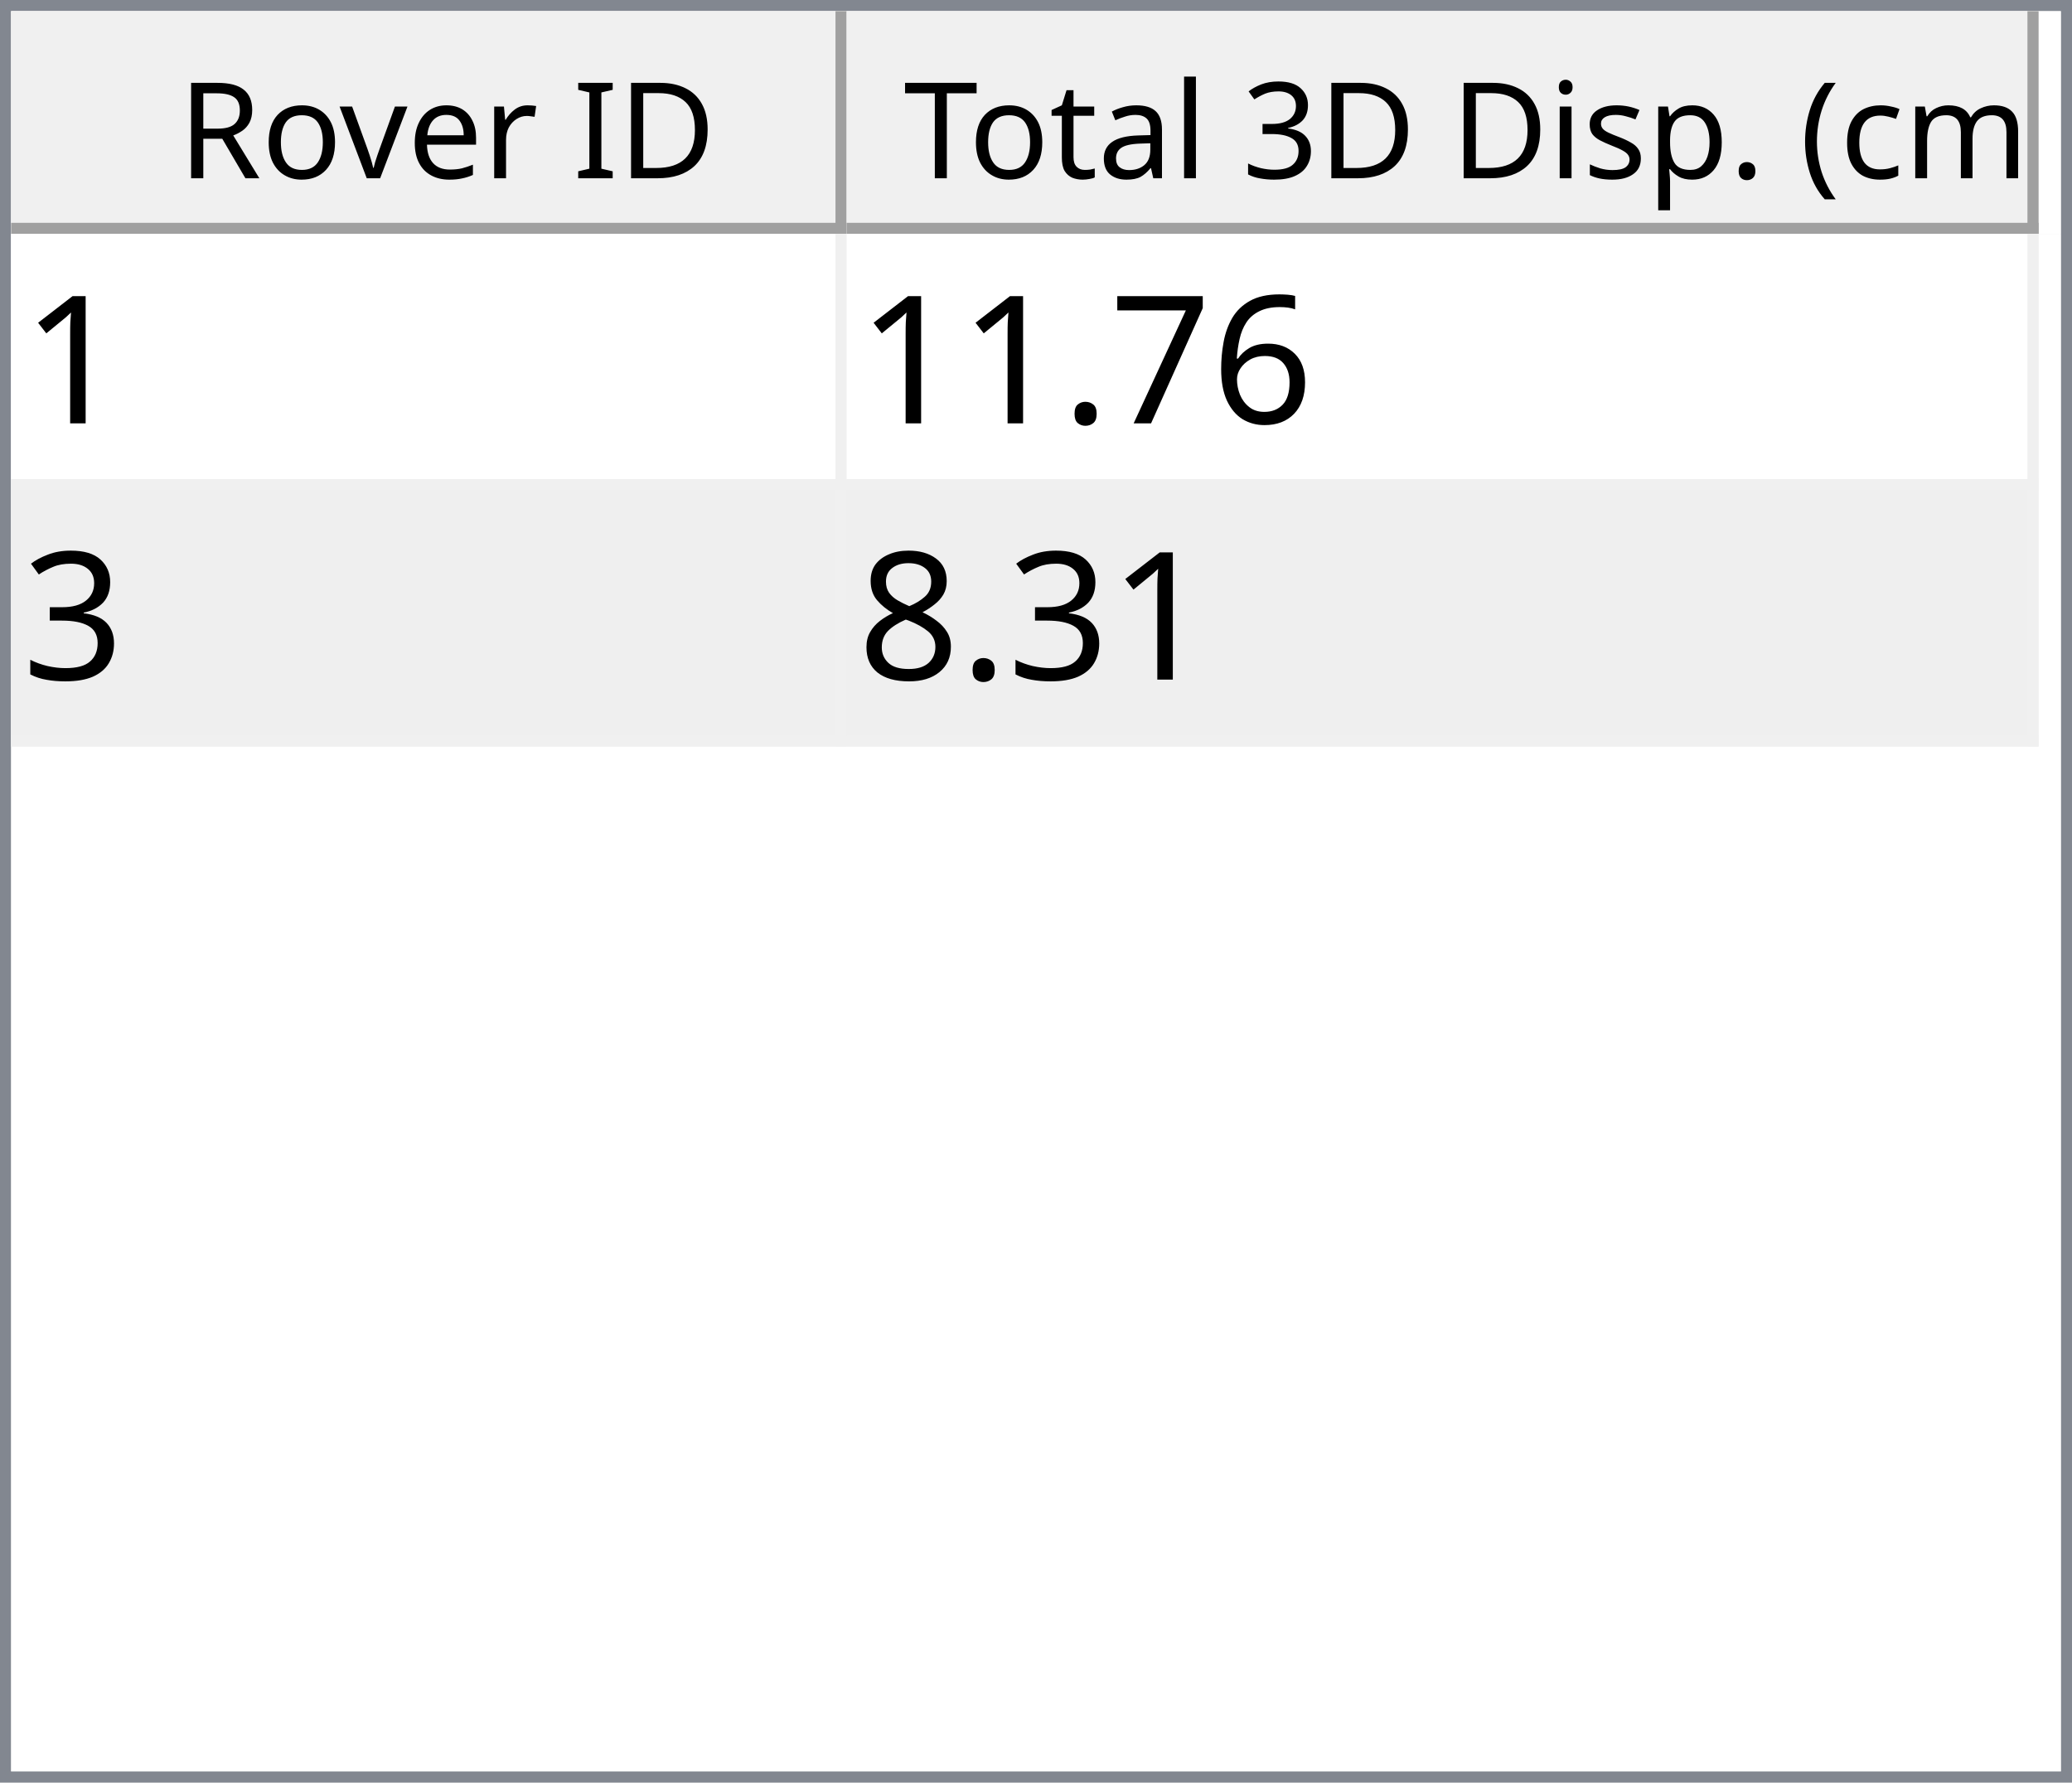
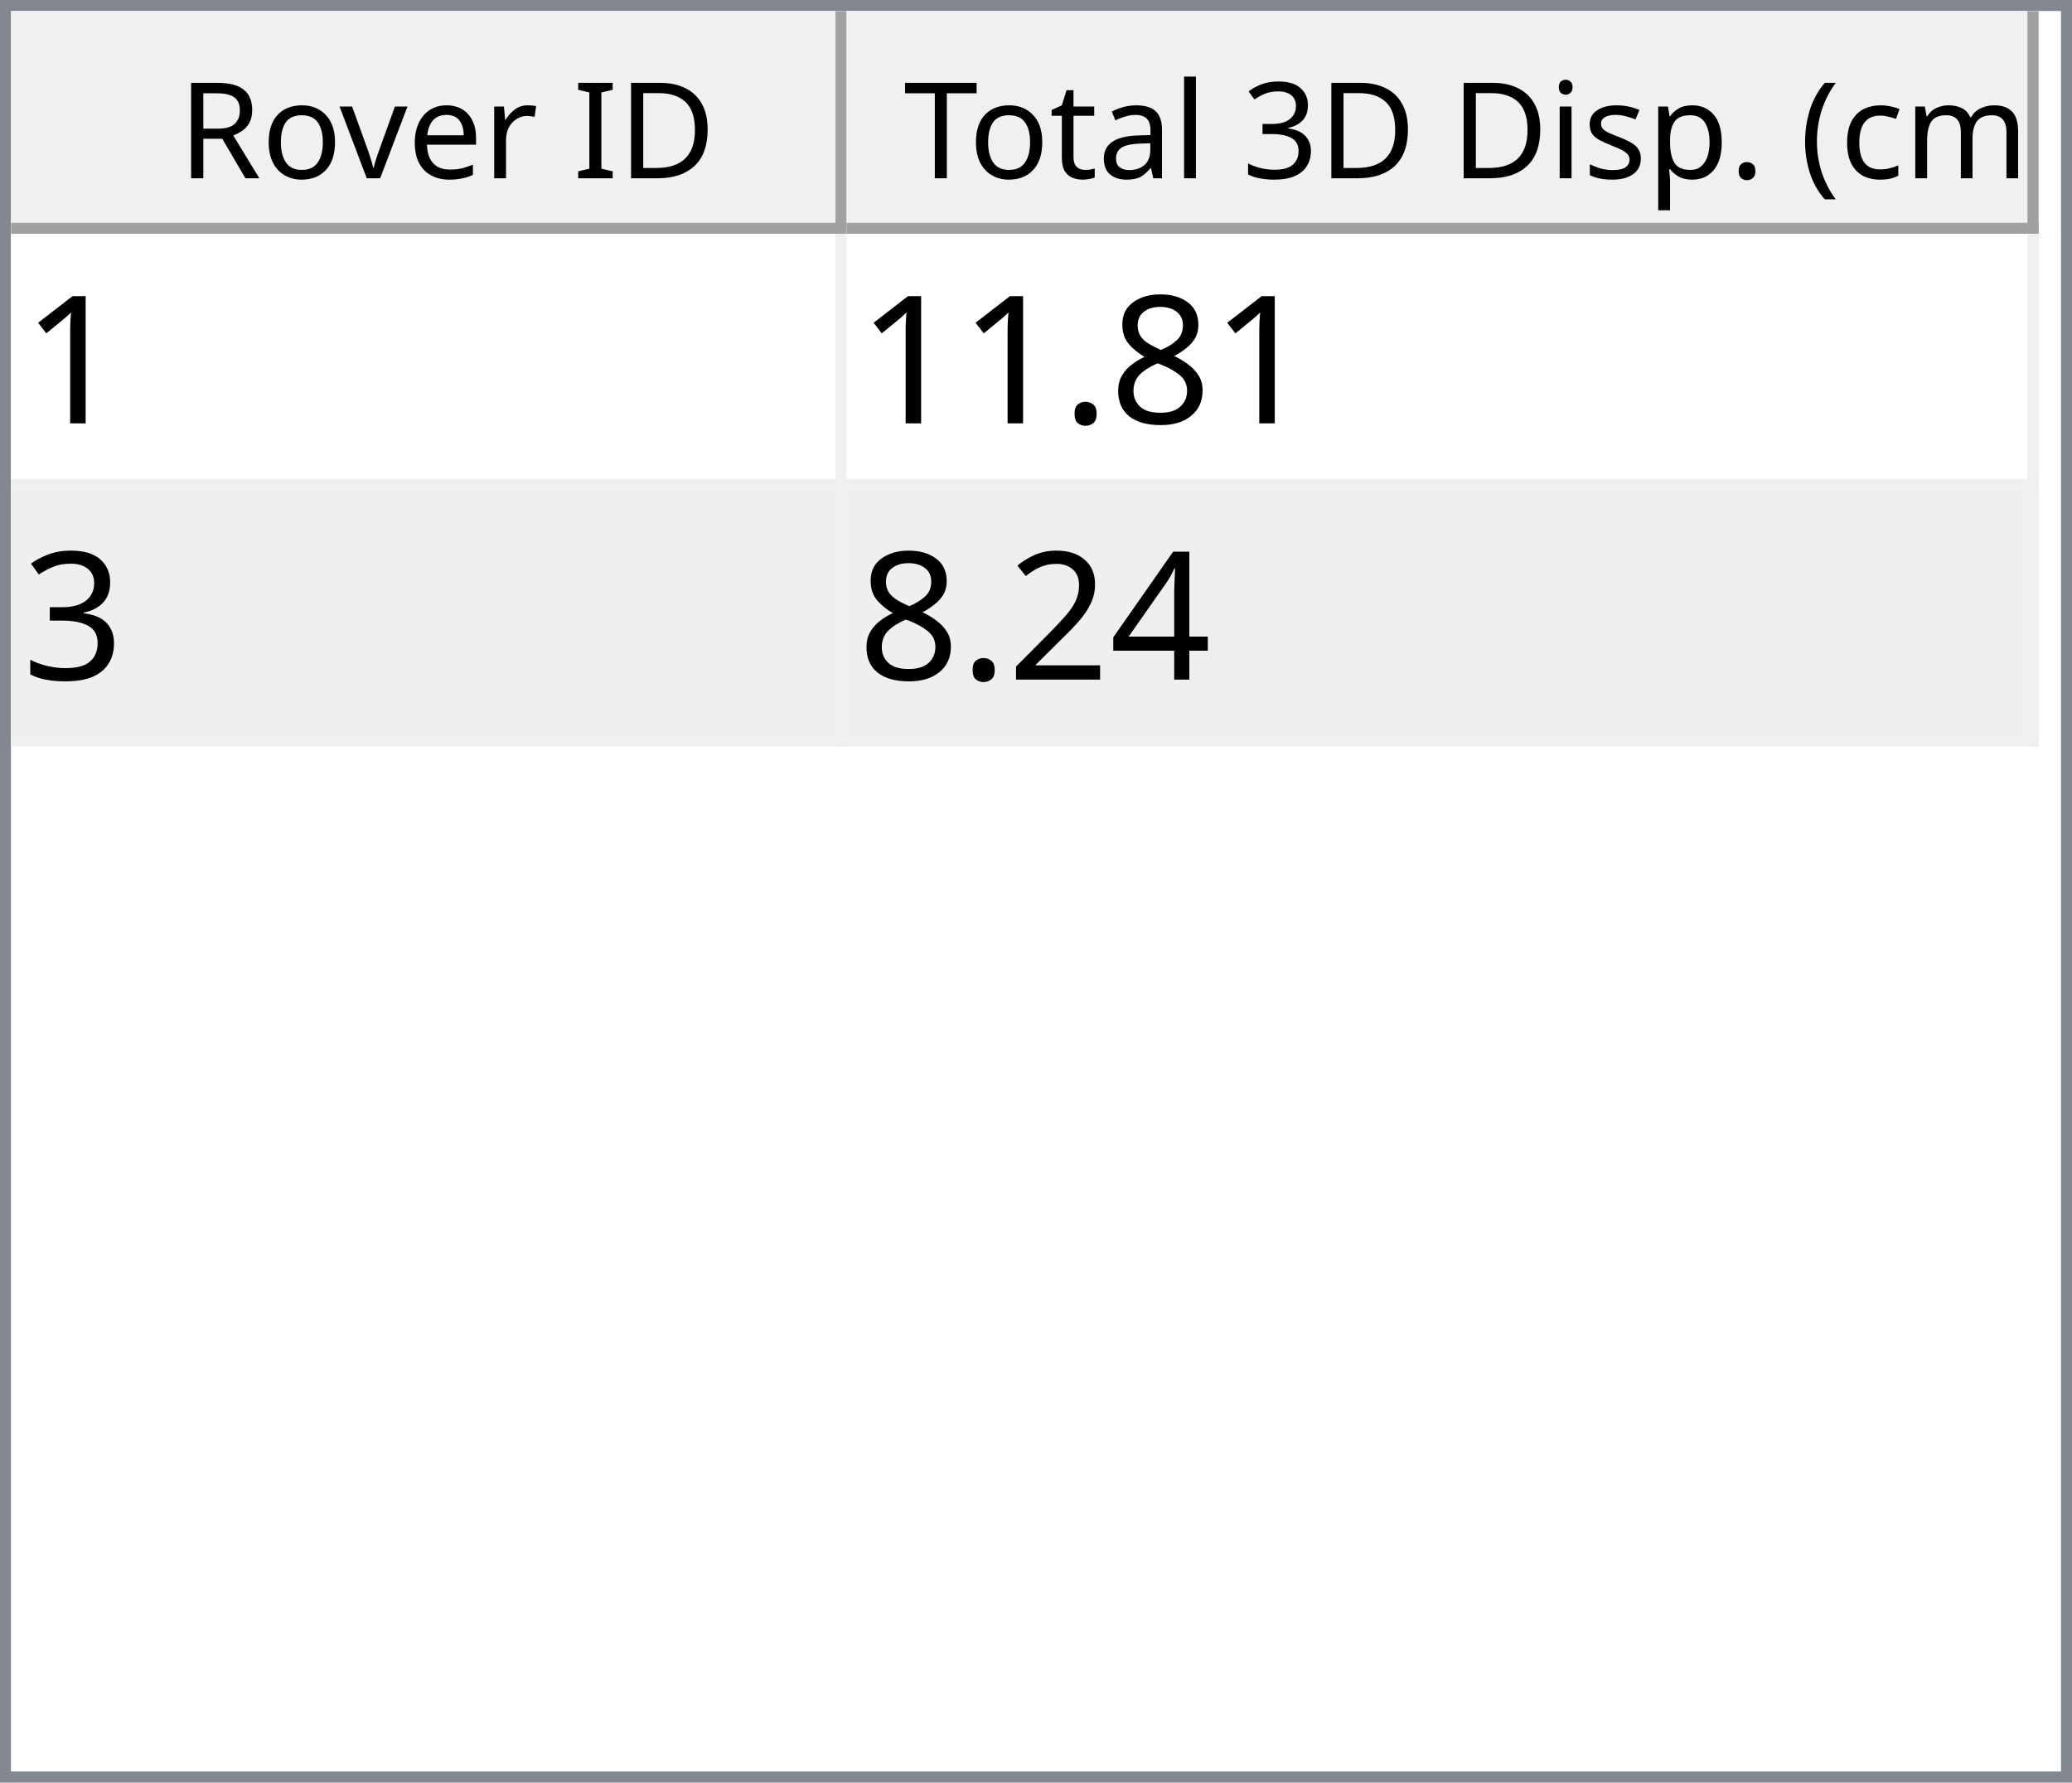
<svg xmlns="http://www.w3.org/2000/svg" style="fill-opacity:1; color-rendering:auto; color-interpolation:auto; text-rendering:auto; stroke:black; stroke-linecap:square; stroke-miterlimit:10; shape-rendering:auto; stroke-opacity:1; fill:black; stroke-dasharray:none; font-weight:normal; stroke-width:1; font-family:'Dialog'; font-style:normal; stroke-linejoin:miter; font-size:12px; stroke-dashoffset:0; image-rendering:auto;" width="186" height="160">
  <defs id="genericDefs" />
  <g>
    <defs id="defs1">
      <clipPath clipPathUnits="userSpaceOnUse" id="clipPath1">
        <path d="M0 0 L186 0 L186 160 L0 160 L0 0 Z" />
      </clipPath>
      <clipPath clipPathUnits="userSpaceOnUse" id="clipPath2">
        <path d="M0 0 L0 160 L186 160 L186 0 Z" />
      </clipPath>
      <clipPath clipPathUnits="userSpaceOnUse" id="clipPath3">
        <path d="M0 0 L0 20 L184 20 L184 0 Z" />
      </clipPath>
      <clipPath clipPathUnits="userSpaceOnUse" id="clipPath4">
        <path d="M0 0 L0 20 L75 20 L75 0 Z" />
      </clipPath>
      <clipPath clipPathUnits="userSpaceOnUse" id="clipPath5">
        <path d="M1 1 L1 19 L74 19 L74 1 Z" />
      </clipPath>
      <clipPath clipPathUnits="userSpaceOnUse" id="clipPath6">
        <path d="M0 0 L0 18 L73 18 L73 0 Z" />
      </clipPath>
      <clipPath clipPathUnits="userSpaceOnUse" id="clipPath7">
        <path d="M-0.5 -0.5 L-0.5 19.5 L74.5 19.5 L74.5 -0.5 Z" />
      </clipPath>
      <clipPath clipPathUnits="userSpaceOnUse" id="clipPath8">
        <path d="M0 0 L0 20 L107 20 L107 0 Z" />
      </clipPath>
      <clipPath clipPathUnits="userSpaceOnUse" id="clipPath9">
        <path d="M1 1 L1 19 L106 19 L106 1 Z" />
      </clipPath>
      <clipPath clipPathUnits="userSpaceOnUse" id="clipPath10">
        <path d="M0 0 L0 18 L105 18 L105 0 Z" />
      </clipPath>
      <clipPath clipPathUnits="userSpaceOnUse" id="clipPath11">
        <path d="M-0.5 -0.5 L-0.5 19.5 L106.5 19.5 L106.5 -0.5 Z" />
      </clipPath>
      <clipPath clipPathUnits="userSpaceOnUse" id="clipPath12">
        <path d="M0 0 L0 138 L184 138 L184 0 Z" />
      </clipPath>
      <clipPath clipPathUnits="userSpaceOnUse" id="clipPath13">
        <path d="M0 0 L0 46 L182 46 L182 0 Z" />
      </clipPath>
      <clipPath clipPathUnits="userSpaceOnUse" id="clipPath14">
        <path d="M-0.5 -0.5 L-0.5 45.5 L181.5 45.5 L181.5 -0.5 Z" />
      </clipPath>
      <clipPath clipPathUnits="userSpaceOnUse" id="clipPath15">
        <path d="M0 0 L0 22 L74 22 L74 0 Z" />
      </clipPath>
      <clipPath clipPathUnits="userSpaceOnUse" id="clipPath16">
        <path d="M0 0 L0 22 L106 22 L106 0 Z" />
      </clipPath>
      <font horiz-adv-x="64.551" id="font1">
        <font-face ascent="107.91" descent="25.098" units-per-em="100" style="font-style:normal; font-family:Segoe UI; font-weight:normal;" />
        <missing-glyph horiz-adv-x="64.551" d="M8.109 0 L8.109 68.266 L56.453 68.266 L56.453 0 L8.109 0 ZM15.328 7.234 L49.219 7.234 L49.219 61.031 L15.328 61.031 L15.328 7.234 Z" />
        <glyph unicode="D" horiz-adv-x="70.117" d="M9.188 0 L9.188 70.016 L28.516 70.016 Q65.531 70.016 65.531 35.891 Q65.531 19.672 55.25 9.836 Q44.969 0 27.734 0 L9.188 0 ZM17.391 62.594 L17.391 7.422 L27.828 7.422 Q41.609 7.422 49.273 14.797 Q56.938 22.172 56.938 35.688 Q56.938 62.594 28.328 62.594 L17.391 62.594 Z" />
        <glyph unicode="I" horiz-adv-x="26.611" d="M17.391 0 L9.188 0 L9.188 70.016 L17.391 70.016 L17.391 0 Z" />
        <glyph unicode=" " horiz-adv-x="27.393" d="" />
        <glyph unicode="r" horiz-adv-x="34.766" d="M34.188 41.891 Q32.078 43.5 28.125 43.5 Q23 43.5 19.555 38.672 Q16.109 33.844 16.109 25.484 L16.109 0 L8.109 0 L8.109 50 L16.109 50 L16.109 39.703 L16.312 39.703 Q18.016 44.969 21.531 47.922 Q25.047 50.875 29.391 50.875 Q32.516 50.875 34.188 50.203 L34.188 41.891 Z" />
        <glyph unicode="e" horiz-adv-x="52.295" d="M48.297 23 L12.984 23 Q13.188 14.656 17.484 10.109 Q21.781 5.562 29.297 5.562 Q37.75 5.562 44.828 11.141 L44.828 3.609 Q38.234 -1.172 27.391 -1.172 Q16.797 -1.172 10.742 5.641 Q4.688 12.453 4.688 24.812 Q4.688 36.469 11.305 43.82 Q17.922 51.172 27.734 51.172 Q37.547 51.172 42.922 44.828 Q48.297 38.484 48.297 27.203 L48.297 23 ZM40.094 29.781 Q40.047 36.719 36.75 40.578 Q33.453 44.438 27.594 44.438 Q21.922 44.438 17.969 40.383 Q14.016 36.328 13.094 29.781 L40.094 29.781 Z" />
        <glyph unicode="v" horiz-adv-x="47.9" d="M47.406 50 L27.484 0 L19.625 0 L0.688 50 L9.469 50 L22.172 13.672 Q23.578 9.672 23.922 6.688 L24.125 6.688 Q24.609 10.453 25.688 13.484 L38.969 50 L47.406 50 Z" />
        <glyph unicode="o" horiz-adv-x="58.594" d="M29 -1.172 Q17.922 -1.172 11.305 5.836 Q4.688 12.844 4.688 24.422 Q4.688 37.016 11.57 44.094 Q18.453 51.172 30.172 51.172 Q41.359 51.172 47.633 44.289 Q53.906 37.406 53.906 25.203 Q53.906 13.234 47.141 6.031 Q40.375 -1.172 29 -1.172 ZM29.594 44.438 Q21.875 44.438 17.383 39.188 Q12.891 33.938 12.891 24.703 Q12.891 15.828 17.43 10.695 Q21.969 5.562 29.594 5.562 Q37.359 5.562 41.531 10.594 Q45.703 15.625 45.703 24.906 Q45.703 34.281 41.531 39.359 Q37.359 44.438 29.594 44.438 Z" />
        <glyph unicode="R" horiz-adv-x="59.814" d="M59.375 0 L49.609 0 L37.891 19.625 Q36.281 22.359 34.766 24.289 Q33.25 26.219 31.664 27.438 Q30.078 28.656 28.25 29.219 Q26.422 29.781 24.125 29.781 L17.391 29.781 L17.391 0 L9.188 0 L9.188 70.016 L30.078 70.016 Q34.672 70.016 38.555 68.867 Q42.438 67.719 45.289 65.375 Q48.141 63.031 49.758 59.547 Q51.375 56.062 51.375 51.375 Q51.375 47.703 50.273 44.656 Q49.172 41.609 47.148 39.211 Q45.125 36.812 42.266 35.133 Q39.406 33.453 35.844 32.516 L35.844 32.328 Q37.594 31.547 38.891 30.547 Q40.188 29.547 41.359 28.18 Q42.531 26.812 43.68 25.078 Q44.828 23.344 46.234 21.047 L59.375 0 ZM17.391 62.594 L17.391 37.203 L28.516 37.203 Q31.594 37.203 34.203 38.133 Q36.812 39.062 38.719 40.797 Q40.625 42.531 41.703 45.047 Q42.781 47.562 42.781 50.688 Q42.781 56.297 39.141 59.445 Q35.5 62.594 28.609 62.594 L17.391 62.594 Z" />
        <glyph unicode=")" horiz-adv-x="30.176" d="M8.297 -15.922 L1.172 -15.922 Q16.406 2.344 16.406 26.812 Q16.406 51.469 1.078 70.016 L8.297 70.016 Q23.531 52.156 23.531 26.703 Q23.531 1.375 8.297 -15.922 Z" />
        <glyph unicode="m" horiz-adv-x="86.133" d="M79.109 0 L71.094 0 L71.094 28.719 Q71.094 37.016 68.531 40.727 Q65.969 44.438 59.906 44.438 Q54.781 44.438 51.195 39.75 Q47.609 35.062 47.609 28.516 L47.609 0 L39.594 0 L39.594 29.688 Q39.594 44.438 28.219 44.438 Q22.953 44.438 19.531 40.016 Q16.109 35.594 16.109 28.516 L16.109 0 L8.109 0 L8.109 50 L16.109 50 L16.109 42.094 L16.312 42.094 Q21.625 51.172 31.844 51.172 Q36.969 51.172 40.773 48.312 Q44.578 45.453 46 40.828 Q51.562 51.172 62.594 51.172 Q79.109 51.172 79.109 30.812 L79.109 0 Z" />
        <glyph unicode="c" horiz-adv-x="46.191" d="M42.188 2.297 Q36.422 -1.172 28.516 -1.172 Q17.828 -1.172 11.258 5.789 Q4.688 12.75 4.688 23.828 Q4.688 36.188 11.766 43.68 Q18.844 51.172 30.672 51.172 Q37.25 51.172 42.281 48.734 L42.281 40.531 Q36.719 44.438 30.375 44.438 Q22.703 44.438 17.797 38.945 Q12.891 33.453 12.891 24.516 Q12.891 15.719 17.508 10.641 Q22.125 5.562 29.891 5.562 Q36.422 5.562 42.188 9.906 L42.188 2.297 Z" />
        <glyph unicode="(" horiz-adv-x="30.176" d="M29.109 -15.922 L21.969 -15.922 Q6.844 1.375 6.844 26.703 Q6.844 52.156 21.969 70.016 L29.203 70.016 Q13.875 51.469 13.875 26.812 Q13.875 2.344 29.109 -15.922 Z" />
        <glyph unicode="." horiz-adv-x="21.68" d="M10.891 -1.078 Q8.641 -1.078 7.055 0.539 Q5.469 2.156 5.469 4.391 Q5.469 6.641 7.055 8.273 Q8.641 9.906 10.891 9.906 Q13.188 9.906 14.797 8.273 Q16.406 6.641 16.406 4.391 Q16.406 2.156 14.797 0.539 Q13.188 -1.078 10.891 -1.078 Z" />
        <glyph unicode="p" horiz-adv-x="58.789" d="M16.312 7.234 L16.109 7.234 L16.109 -23 L8.109 -23 L8.109 50 L16.109 50 L16.109 41.219 L16.312 41.219 Q22.219 51.172 33.594 51.172 Q43.266 51.172 48.688 44.461 Q54.109 37.75 54.109 26.469 Q54.109 13.922 48 6.375 Q41.891 -1.172 31.297 -1.172 Q21.578 -1.172 16.312 7.234 ZM16.109 27.391 L16.109 20.406 Q16.109 14.203 20.141 9.883 Q24.172 5.562 30.375 5.562 Q37.641 5.562 41.773 11.133 Q45.906 16.703 45.906 26.609 Q45.906 34.969 42.047 39.703 Q38.188 44.438 31.594 44.438 Q24.609 44.438 20.359 39.578 Q16.109 34.719 16.109 27.391 Z" />
        <glyph unicode="s" horiz-adv-x="42.432" d="M5.078 1.812 L5.078 10.406 Q11.625 5.562 19.484 5.562 Q30.031 5.562 30.031 12.594 Q30.031 14.594 29.125 15.992 Q28.219 17.391 26.68 18.461 Q25.141 19.531 23.07 20.383 Q21 21.234 18.609 22.172 Q15.281 23.484 12.766 24.828 Q10.25 26.172 8.57 27.859 Q6.891 29.547 6.031 31.695 Q5.172 33.844 5.172 36.719 Q5.172 40.234 6.789 42.945 Q8.406 45.656 11.086 47.484 Q13.766 49.312 17.211 50.242 Q20.656 51.172 24.312 51.172 Q30.812 51.172 35.938 48.922 L35.938 40.828 Q30.422 44.438 23.25 44.438 Q21 44.438 19.195 43.922 Q17.391 43.406 16.094 42.477 Q14.797 41.547 14.086 40.258 Q13.375 38.969 13.375 37.406 Q13.375 35.453 14.086 34.133 Q14.797 32.812 16.164 31.789 Q17.531 30.766 19.484 29.938 Q21.438 29.109 23.922 28.125 Q27.25 26.859 29.883 25.516 Q32.516 24.172 34.375 22.484 Q36.234 20.797 37.234 18.602 Q38.234 16.406 38.234 13.375 Q38.234 9.672 36.602 6.938 Q34.969 4.203 32.234 2.398 Q29.5 0.594 25.93 -0.289 Q22.359 -1.172 18.453 -1.172 Q10.75 -1.172 5.078 1.812 Z" />
        <glyph unicode="i" horiz-adv-x="24.219" d="M12.203 62.703 Q10.062 62.703 8.547 64.164 Q7.031 65.625 7.031 67.875 Q7.031 70.125 8.547 71.609 Q10.062 73.094 12.203 73.094 Q14.406 73.094 15.945 71.609 Q17.484 70.125 17.484 67.875 Q17.484 65.719 15.945 64.211 Q14.406 62.703 12.203 62.703 ZM16.109 0 L8.109 0 L8.109 50 L16.109 50 L16.109 0 Z" />
        <glyph unicode="3" horiz-adv-x="53.906" d="M46.531 19.828 Q46.531 15.094 44.75 11.211 Q42.969 7.328 39.719 4.57 Q36.469 1.812 31.93 0.297 Q27.391 -1.219 21.922 -1.219 Q11.922 -1.219 6 2.594 L6 11.188 Q13.094 5.609 22.219 5.609 Q25.875 5.609 28.828 6.539 Q31.781 7.469 33.906 9.227 Q36.031 10.984 37.18 13.477 Q38.328 15.969 38.328 19.094 Q38.328 32.812 18.797 32.812 L12.984 32.812 L12.984 39.594 L18.5 39.594 Q35.797 39.594 35.797 52.484 Q35.797 64.406 22.609 64.406 Q15.188 64.406 8.688 59.422 L8.688 67.188 Q15.375 71.188 24.609 71.188 Q29 71.188 32.57 69.969 Q36.141 68.75 38.68 66.555 Q41.219 64.359 42.609 61.281 Q44 58.203 44 54.5 Q44 40.672 30.031 36.719 L30.031 36.531 Q33.594 36.141 36.625 34.797 Q39.656 33.453 41.852 31.305 Q44.047 29.156 45.289 26.25 Q46.531 23.344 46.531 19.828 Z" />
        <glyph unicode="l" horiz-adv-x="24.219" d="M16.109 0 L8.109 0 L8.109 74.031 L16.109 74.031 L16.109 0 Z" />
        <glyph unicode="a" horiz-adv-x="50.879" d="M43.891 0 L35.891 0 L35.891 7.812 L35.688 7.812 Q30.469 -1.172 20.312 -1.172 Q12.844 -1.172 8.617 2.781 Q4.391 6.734 4.391 13.281 Q4.391 27.297 20.906 29.594 L35.891 31.688 Q35.891 44.438 25.594 44.438 Q16.547 44.438 9.281 38.281 L9.281 46.484 Q16.656 51.172 26.266 51.172 Q43.891 51.172 43.891 32.516 L43.891 0 ZM35.891 25.297 L23.828 23.641 Q18.266 22.859 15.43 20.875 Q12.594 18.891 12.594 13.875 Q12.594 10.203 15.211 7.883 Q17.828 5.562 22.172 5.562 Q28.125 5.562 32.008 9.742 Q35.891 13.922 35.891 20.312 L35.891 25.297 Z" />
        <glyph unicode="t" horiz-adv-x="33.887" d="M31.297 0.484 Q28.469 -1.078 23.828 -1.078 Q10.688 -1.078 10.688 13.578 L10.688 43.172 L2.094 43.172 L2.094 50 L10.688 50 L10.688 62.203 L18.703 64.797 L18.703 50 L31.297 50 L31.297 43.172 L18.703 43.172 L18.703 14.984 Q18.703 9.969 20.414 7.82 Q22.125 5.672 26.078 5.672 Q29.109 5.672 31.297 7.328 L31.297 0.484 Z" />
        <glyph unicode="T" horiz-adv-x="52.393" d="M50.594 62.594 L30.375 62.594 L30.375 0 L22.172 0 L22.172 62.594 L2 62.594 L2 70.016 L50.594 70.016 L50.594 62.594 Z" />
      </font>
      <font horiz-adv-x="75.0" id="font2">
        <font-face ascent="100.537" descent="21.973" units-per-em="100" style="font-style:normal; font-family:sans-serif; font-weight:normal;" />
        <missing-glyph horiz-adv-x="75.0" d="M12.5 0 L12.5 62.5 L62.5 62.5 L62.5 0 L12.5 0 ZM14.062 1.562 L60.938 1.562 L60.938 60.938 L14.062 60.938 L14.062 1.562 Z" />
        <glyph unicode="1" horiz-adv-x="55.615" d="M37.25 0 L28.469 0 L28.469 56 Q25.297 52.984 20.141 49.953 Q14.984 46.922 10.891 45.406 L10.891 53.906 Q18.266 57.375 23.781 62.305 Q29.297 67.234 31.594 71.875 L37.25 71.875 L37.25 0 Z" />
-         <glyph unicode="6" horiz-adv-x="55.615" d="M49.75 54.047 L41.016 53.375 Q39.844 58.547 37.703 60.891 Q34.125 64.656 28.906 64.656 Q24.703 64.656 21.531 62.312 Q17.391 59.281 14.992 53.469 Q12.594 47.656 12.5 36.922 Q15.672 41.75 20.266 44.094 Q24.859 46.438 29.891 46.438 Q38.672 46.438 44.852 39.969 Q51.031 33.5 51.031 23.25 Q51.031 16.5 48.125 10.719 Q45.219 4.938 40.141 1.859 Q35.062 -1.219 28.609 -1.219 Q17.625 -1.219 10.695 6.859 Q3.766 14.938 3.766 33.5 Q3.766 54.25 11.422 63.672 Q18.109 71.875 29.438 71.875 Q37.891 71.875 43.289 67.141 Q48.688 62.406 49.75 54.047 ZM13.875 23.188 Q13.875 18.656 15.797 14.508 Q17.719 10.359 21.188 8.18 Q24.656 6 28.469 6 Q34.031 6 38.039 10.492 Q42.047 14.984 42.047 22.703 Q42.047 30.125 38.086 34.398 Q34.125 38.672 28.125 38.672 Q22.172 38.672 18.023 34.398 Q13.875 30.125 13.875 23.188 Z" />
-         <glyph unicode="7" horiz-adv-x="55.615" d="M4.734 62.203 L4.734 70.656 L51.078 70.656 L51.078 63.812 Q44.234 56.547 37.523 44.484 Q30.812 32.422 27.156 19.672 Q24.516 10.688 23.781 0 L14.75 0 Q14.891 8.453 18.062 20.414 Q21.234 32.375 27.172 43.484 Q33.109 54.594 39.797 62.203 L4.734 62.203 Z" />
+         <glyph unicode="8" horiz-adv-x="55.615" d="M17.672 38.812 Q12.203 40.828 9.57 44.539 Q6.938 48.25 6.938 53.422 Q6.938 61.234 12.555 66.555 Q18.172 71.875 27.484 71.875 Q36.859 71.875 42.578 66.43 Q48.297 60.984 48.297 53.172 Q48.297 48.188 45.68 44.508 Q43.062 40.828 37.75 38.812 Q44.344 36.672 47.781 31.883 Q51.219 27.094 51.219 20.453 Q51.219 11.281 44.727 5.031 Q38.234 -1.219 27.641 -1.219 Q17.047 -1.219 10.547 5.055 Q4.047 11.328 4.047 20.703 Q4.047 27.688 7.594 32.398 Q11.141 37.109 17.672 38.812 ZM15.922 53.719 Q15.922 48.641 19.195 45.414 Q22.469 42.188 27.688 42.188 Q32.766 42.188 36.016 45.383 Q39.266 48.578 39.266 53.219 Q39.266 58.062 35.914 61.359 Q32.562 64.656 27.594 64.656 Q22.562 64.656 19.242 61.43 Q15.922 58.203 15.922 53.719 ZM13.094 20.656 Q13.094 16.891 14.875 13.375 Q16.656 9.859 20.172 7.93 Q23.688 6 27.734 6 Q34.031 6 38.133 10.055 Q42.234 14.109 42.234 20.359 Q42.234 26.703 38.016 30.859 Q33.797 35.016 27.438 35.016 Q21.234 35.016 17.164 30.914 Q13.094 26.812 13.094 20.656 Z" />
        <glyph unicode="." horiz-adv-x="27.783" d="M9.078 0 L9.078 10.016 L19.094 10.016 L19.094 0 L9.078 0 Z" />
        <glyph unicode="3" horiz-adv-x="55.615" d="M4.203 18.891 L12.984 20.062 Q14.5 12.594 18.141 9.297 Q21.781 6 27 6 Q33.203 6 37.477 10.297 Q41.75 14.594 41.75 20.953 Q41.75 27 37.797 30.93 Q33.844 34.859 27.734 34.859 Q25.25 34.859 21.531 33.891 L22.516 41.609 Q23.391 41.5 23.922 41.5 Q29.547 41.5 34.039 44.43 Q38.531 47.359 38.531 53.469 Q38.531 58.297 35.258 61.477 Q31.984 64.656 26.812 64.656 Q21.688 64.656 18.266 61.43 Q14.844 58.203 13.875 51.766 L5.078 53.328 Q6.688 62.156 12.398 67.016 Q18.109 71.875 26.609 71.875 Q32.469 71.875 37.398 69.359 Q42.328 66.844 44.945 62.5 Q47.562 58.156 47.562 53.266 Q47.562 48.641 45.07 44.828 Q42.578 41.016 37.703 38.766 Q44.047 37.312 47.562 32.695 Q51.078 28.078 51.078 21.141 Q51.078 11.766 44.242 5.25 Q37.406 -1.266 26.953 -1.266 Q17.531 -1.266 11.305 4.352 Q5.078 9.969 4.203 18.891 Z" />
-         <glyph unicode="8" horiz-adv-x="55.615" d="M17.672 38.812 Q12.203 40.828 9.57 44.539 Q6.938 48.25 6.938 53.422 Q6.938 61.234 12.555 66.555 Q18.172 71.875 27.484 71.875 Q36.859 71.875 42.578 66.43 Q48.297 60.984 48.297 53.172 Q48.297 48.188 45.68 44.508 Q43.062 40.828 37.75 38.812 Q44.344 36.672 47.781 31.883 Q51.219 27.094 51.219 20.453 Q51.219 11.281 44.727 5.031 Q38.234 -1.219 27.641 -1.219 Q17.047 -1.219 10.547 5.055 Q4.047 11.328 4.047 20.703 Q4.047 27.688 7.594 32.398 Q11.141 37.109 17.672 38.812 ZM15.922 53.719 Q15.922 48.641 19.195 45.414 Q22.469 42.188 27.688 42.188 Q32.766 42.188 36.016 45.383 Q39.266 48.578 39.266 53.219 Q39.266 58.062 35.914 61.359 Q32.562 64.656 27.594 64.656 Q22.562 64.656 19.242 61.43 Q15.922 58.203 15.922 53.719 ZM13.094 20.656 Q13.094 16.891 14.875 13.375 Q16.656 9.859 20.172 7.93 Q23.688 6 27.734 6 Q34.031 6 38.133 10.055 Q42.234 14.109 42.234 20.359 Q42.234 26.703 38.016 30.859 Q33.797 35.016 27.438 35.016 Q21.234 35.016 17.164 30.914 Q13.094 26.812 13.094 20.656 Z" />
+         <glyph unicode="4" horiz-adv-x="55.615" d="M32.328 0 L32.328 17.141 L1.266 17.141 L1.266 25.203 L33.938 71.578 L41.109 71.578 L41.109 25.203 L50.781 25.203 L50.781 17.141 L41.109 17.141 L41.109 0 L32.328 0 ZM32.328 25.203 L32.328 57.469 L9.906 25.203 L32.328 25.203 Z" />
+         <glyph unicode="2" horiz-adv-x="55.615" d="M50.344 8.453 L50.344 0 L3.031 0 Q2.938 3.172 4.047 6.109 Q5.859 10.938 9.836 15.625 Q13.812 20.312 21.344 26.469 Q33.016 36.031 37.117 41.625 Q41.219 47.219 41.219 52.203 Q41.219 57.422 37.477 61.008 Q33.734 64.594 27.734 64.594 Q21.391 64.594 17.578 60.789 Q13.766 56.984 13.719 50.25 L4.688 51.172 Q5.609 61.281 11.664 66.578 Q17.719 71.875 27.938 71.875 Q38.234 71.875 44.242 66.164 Q50.25 60.453 50.25 52 Q50.25 47.703 48.492 43.555 Q46.734 39.406 42.656 34.812 Q38.578 30.219 29.109 22.219 Q21.188 15.578 18.945 13.211 Q16.703 10.844 15.234 8.453 L50.344 8.453 Z" />
      </font>
    </defs>
    <g style="fill:white; stroke:white;">
      <rect x="0" y="0" width="186" style="clip-path:url(#clipPath1); stroke:none;" height="160" />
    </g>
    <g style="fill:white; text-rendering:optimizeSpeed; color-rendering:optimizeSpeed; image-rendering:optimizeSpeed; shape-rendering:crispEdges; stroke:white; color-interpolation:sRGB;">
      <rect x="0" width="186" height="160" y="0" style="stroke:none;" />
      <path style="stroke:none;" d="M0 160 L186 160 L186 0 L0 0 Z" />
    </g>
    <g style="fill:rgb(240,240,240); font-family:'Segoe UI'; stroke:rgb(240,240,240);">
      <rect x="0" y="0" width="186" style="clip-path:url(#clipPath2); stroke:none;" height="160" />
    </g>
    <g style="fill:rgb(130,135,144); font-family:'Segoe UI'; stroke:rgb(130,135,144);">
      <path d="M0 0 L186 0 L186 160 L0 160 L0 0 ZM1 1 L185 1 L185 159 L1 159 L1 1 Z" style="fill-rule:evenodd; clip-path:url(#clipPath2); stroke:none;" />
    </g>
    <g style="fill:white; font-family:'Segoe UI'; stroke:white;" transform="translate(1,1)">
      <rect x="0" y="0" width="184" style="clip-path:url(#clipPath3); stroke:none;" height="20" />
    </g>
    <g style="fill:rgb(240,240,240); font-family:'Segoe UI'; stroke:rgb(240,240,240);" transform="translate(1,1)">
      <rect x="0" y="0" width="75" style="clip-path:url(#clipPath4); stroke:none;" height="20" />
    </g>
    <g style="font-family:'Segoe UI';" transform="translate(2,2)">
      <text x="14" xml:space="preserve" y="14" style="clip-path:url(#clipPath6); stroke:none;">Rover ID</text>
    </g>
    <g style="fill:rgb(160,160,160); font-family:'Segoe UI'; stroke:rgb(160,160,160); stroke-linejoin:bevel;" transform="translate(1.5,1.5)">
      <line x1="74" x2="74" y1="0" style="fill:none; clip-path:url(#clipPath7);" y2="19" />
    </g>
    <g style="fill:rgb(160,160,160); font-family:'Segoe UI'; stroke:rgb(160,160,160); stroke-linejoin:bevel;" transform="matrix(1,0,0,1,1,1) translate(0.5,0.5)">
      <line x1="0" x2="74" y1="19" style="fill:none; clip-path:url(#clipPath7);" y2="19" />
    </g>
    <g style="fill:rgb(240,240,240); font-family:'Segoe UI'; stroke:rgb(240,240,240);" transform="translate(76,1)">
      <rect x="0" y="0" width="107" style="clip-path:url(#clipPath8); stroke:none;" height="20" />
    </g>
    <g style="font-family:'Segoe UI';" transform="translate(77,2)">
      <text x="1" xml:space="preserve" y="14" style="clip-path:url(#clipPath10); stroke:none;"> Total 3D Disp. (cm)</text>
    </g>
    <g style="fill:rgb(160,160,160); font-family:'Segoe UI'; stroke:rgb(160,160,160); stroke-linejoin:bevel;" transform="translate(76.5,1.5)">
      <line x1="106" x2="106" y1="0" style="fill:none; clip-path:url(#clipPath11);" y2="19" />
    </g>
    <g style="fill:rgb(160,160,160); font-family:'Segoe UI'; stroke:rgb(160,160,160); stroke-linejoin:bevel;" transform="matrix(1,0,0,1,76,1) translate(0.5,0.5)">
      <line x1="0" x2="106" y1="19" style="fill:none; clip-path:url(#clipPath11);" y2="19" />
    </g>
    <g style="fill:white; font-family:'Segoe UI'; stroke:white;" transform="translate(1,21)">
      <rect x="0" y="0" width="184" style="clip-path:url(#clipPath12); stroke:none;" height="138" />
    </g>
    <g style="fill:rgb(240,240,240); font-size:16px; font-family:sans-serif; stroke:rgb(240,240,240);" transform="translate(1,21)">
      <rect x="0" y="0" width="182" style="clip-path:url(#clipPath13); stroke:none;" height="46" />
      <line transform="translate(0.5,0.5)" x1="0" x2="181" y1="22" style="clip-path:url(#clipPath14); fill:none; stroke-linejoin:bevel;" y2="22" />
    </g>
    <g transform="matrix(1,0,0,1,1,21) translate(0.5,0.5)" style="fill:rgb(240,240,240); font-size:16px; font-family:sans-serif; stroke:rgb(240,240,240); stroke-linejoin:bevel;">
      <line x1="0" x2="181" y1="45" style="fill:none; clip-path:url(#clipPath14);" y2="45" />
    </g>
    <g transform="matrix(1,0,0,1,1,21) translate(0.5,0.5)" style="fill:rgb(240,240,240); font-size:16px; font-family:sans-serif; stroke:rgb(240,240,240); stroke-linejoin:bevel;">
      <line x1="74" x2="74" y1="0" style="fill:none; clip-path:url(#clipPath14);" y2="45" />
    </g>
    <g transform="matrix(1,0,0,1,1,21) translate(0.5,0.5)" style="fill:rgb(240,240,240); font-size:16px; font-family:sans-serif; stroke:rgb(240,240,240); stroke-linejoin:bevel;">
      <line x1="181" x2="181" y1="0" style="fill:none; clip-path:url(#clipPath14);" y2="45" />
    </g>
    <g style="fill:white; font-size:16px; font-family:sans-serif; stroke:white;" transform="matrix(1,0,0,1,1,21)">
      <rect x="0" y="0" width="74" style="clip-path:url(#clipPath15); stroke:none;" height="22" />
      <text x="1" y="17" style="fill:black; clip-path:url(#clipPath15); stroke:none;" xml:space="preserve">1</text>
    </g>
    <g style="fill:white; font-size:16px; font-family:sans-serif; stroke:white;" transform="matrix(1,0,0,1,1,21) translate(75,0)">
      <rect x="0" y="0" width="106" style="clip-path:url(#clipPath16); stroke:none;" height="22" />
-       <text x="1" y="17" style="fill:black; clip-path:url(#clipPath16); stroke:none;" xml:space="preserve">11.76</text>
+       <text x="1" y="17" style="fill:black; clip-path:url(#clipPath16); stroke:none;" xml:space="preserve">11.81</text>
    </g>
    <g style="fill:rgb(239,239,239); font-size:16px; font-family:sans-serif; stroke:rgb(239,239,239);" transform="matrix(1,0,0,1,1,21) translate(0,23)">
      <rect x="0" y="0" width="74" style="clip-path:url(#clipPath15); stroke:none;" height="22" />
      <text x="1" y="17" style="fill:black; clip-path:url(#clipPath15); stroke:none;" xml:space="preserve">3</text>
    </g>
    <g style="fill:rgb(239,239,239); font-size:16px; font-family:sans-serif; stroke:rgb(239,239,239);" transform="matrix(1,0,0,1,1,21) translate(75,23)">
      <rect x="0" y="0" width="106" style="clip-path:url(#clipPath16); stroke:none;" height="22" />
-       <text x="1" y="17" style="fill:black; clip-path:url(#clipPath16); stroke:none;" xml:space="preserve">8.31</text>
+       <text x="1" y="17" style="fill:black; clip-path:url(#clipPath16); stroke:none;" xml:space="preserve">8.24</text>
    </g>
  </g>
</svg>
